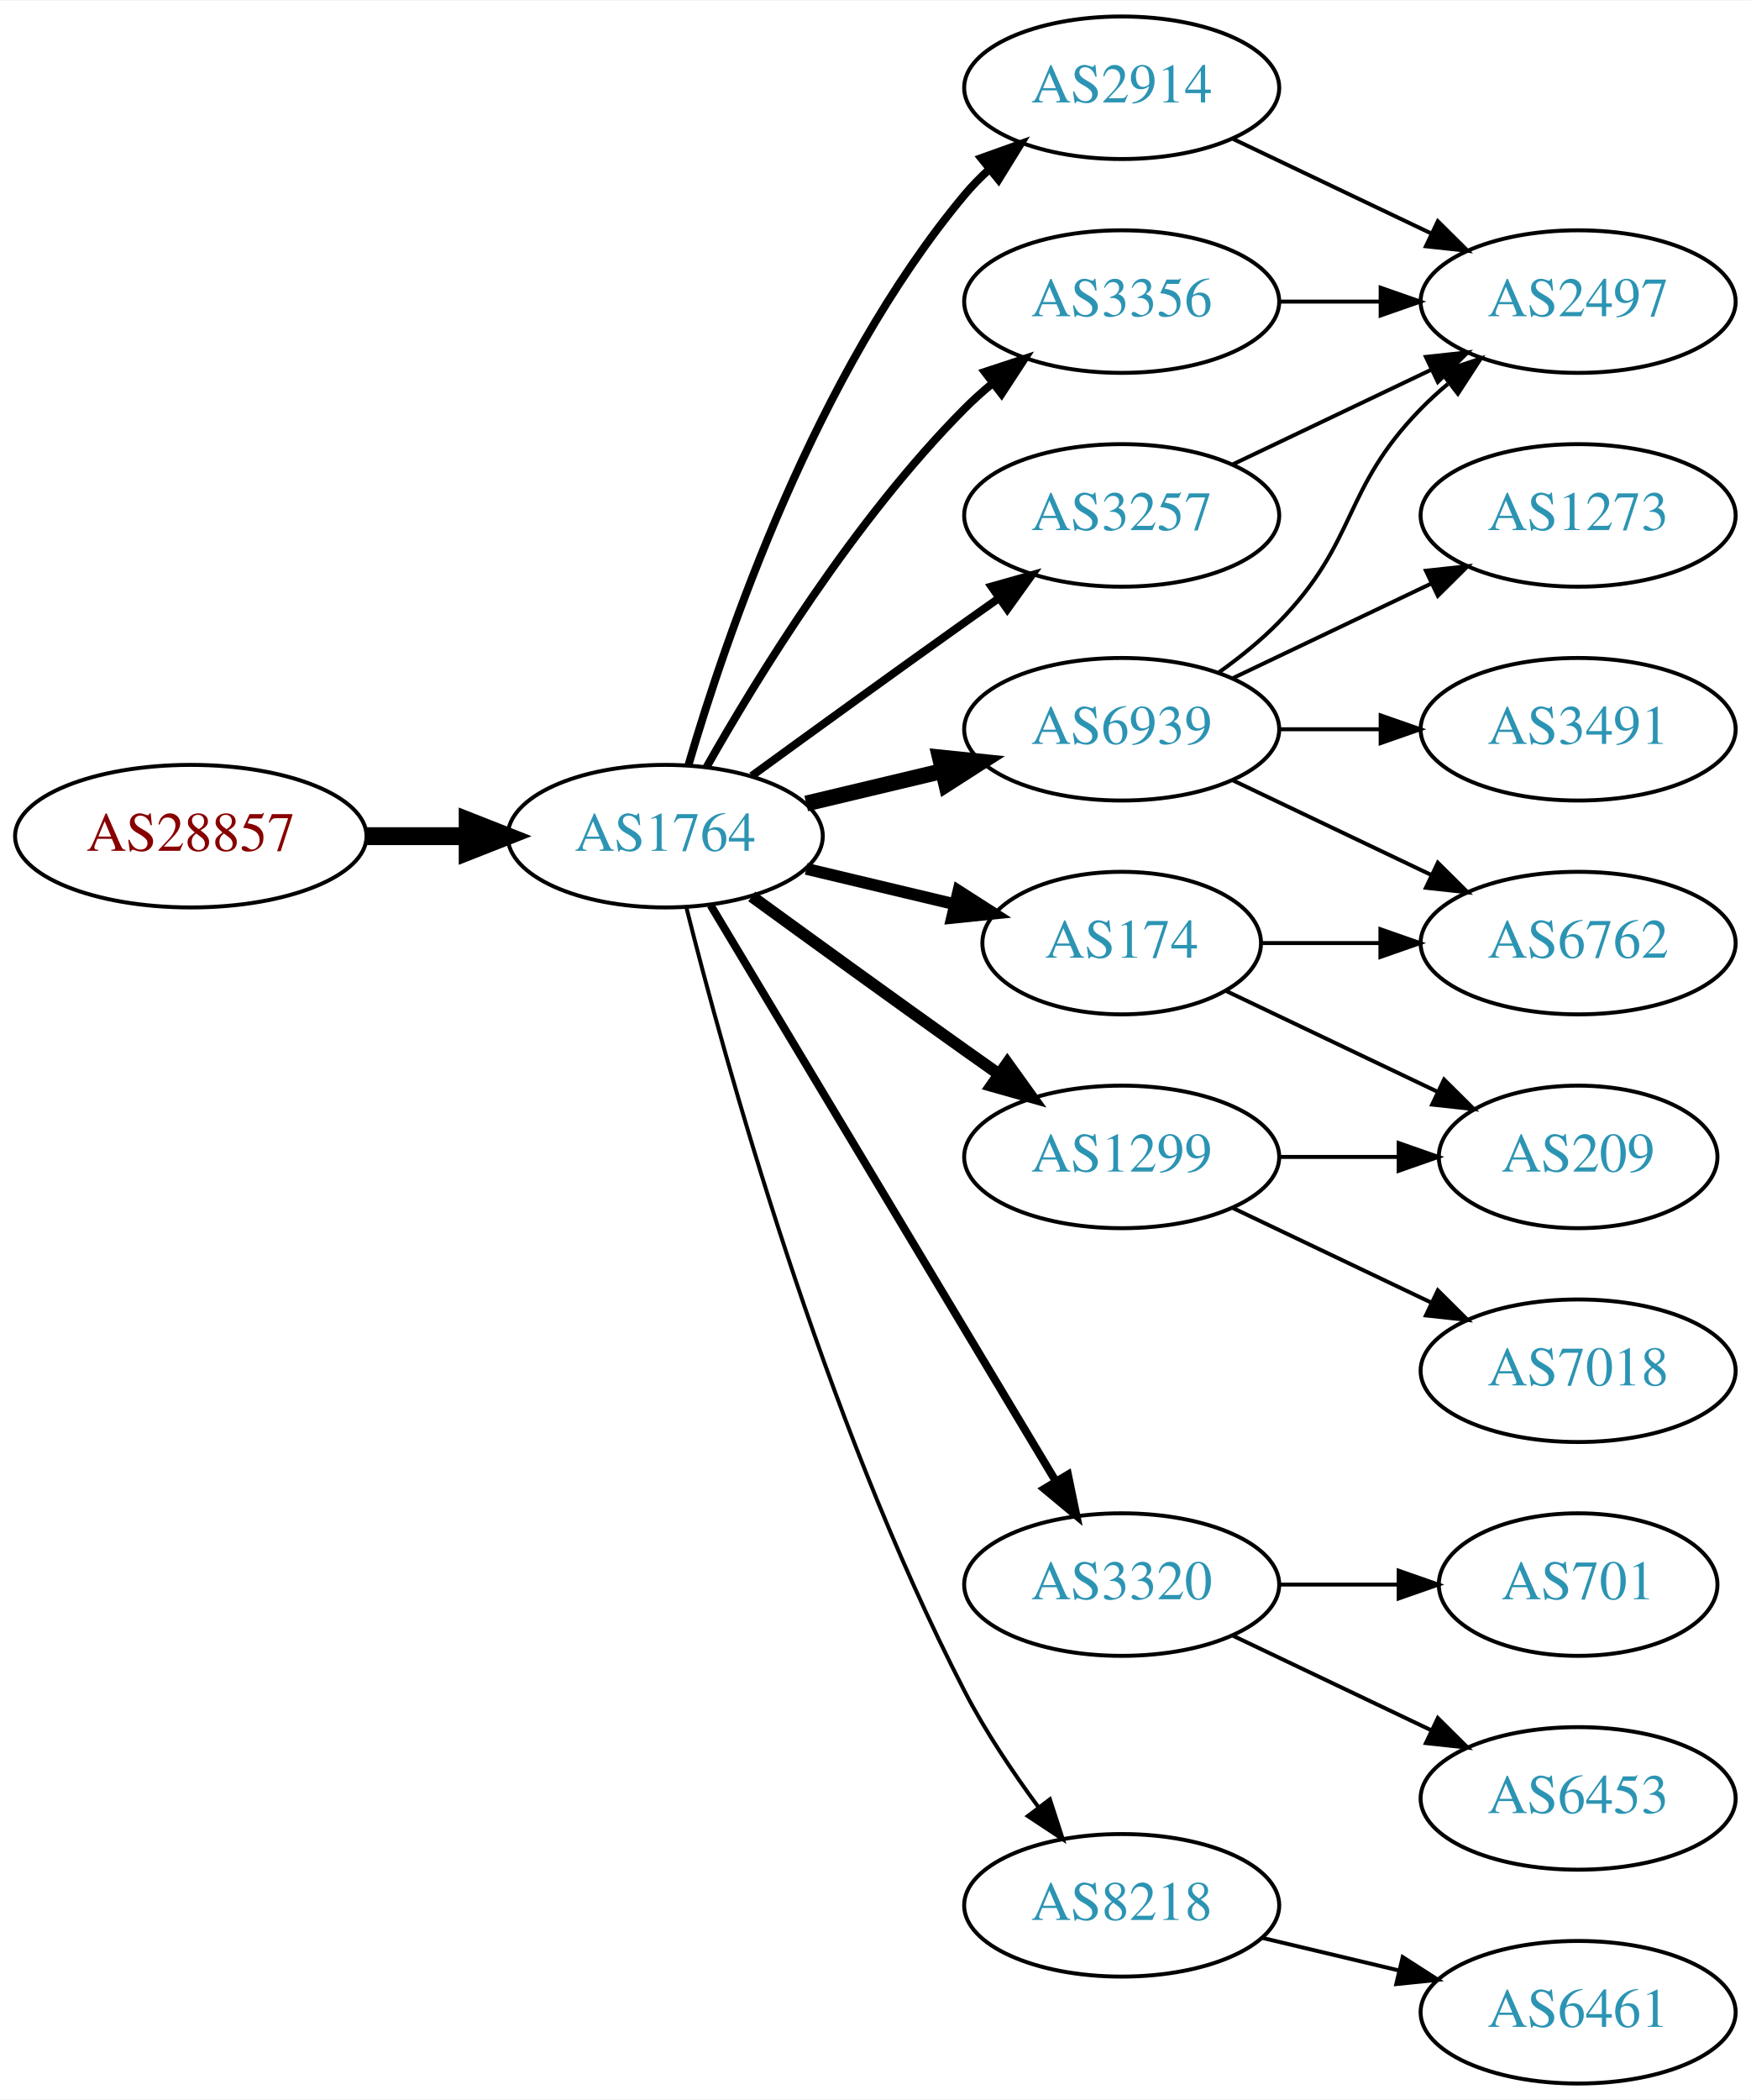
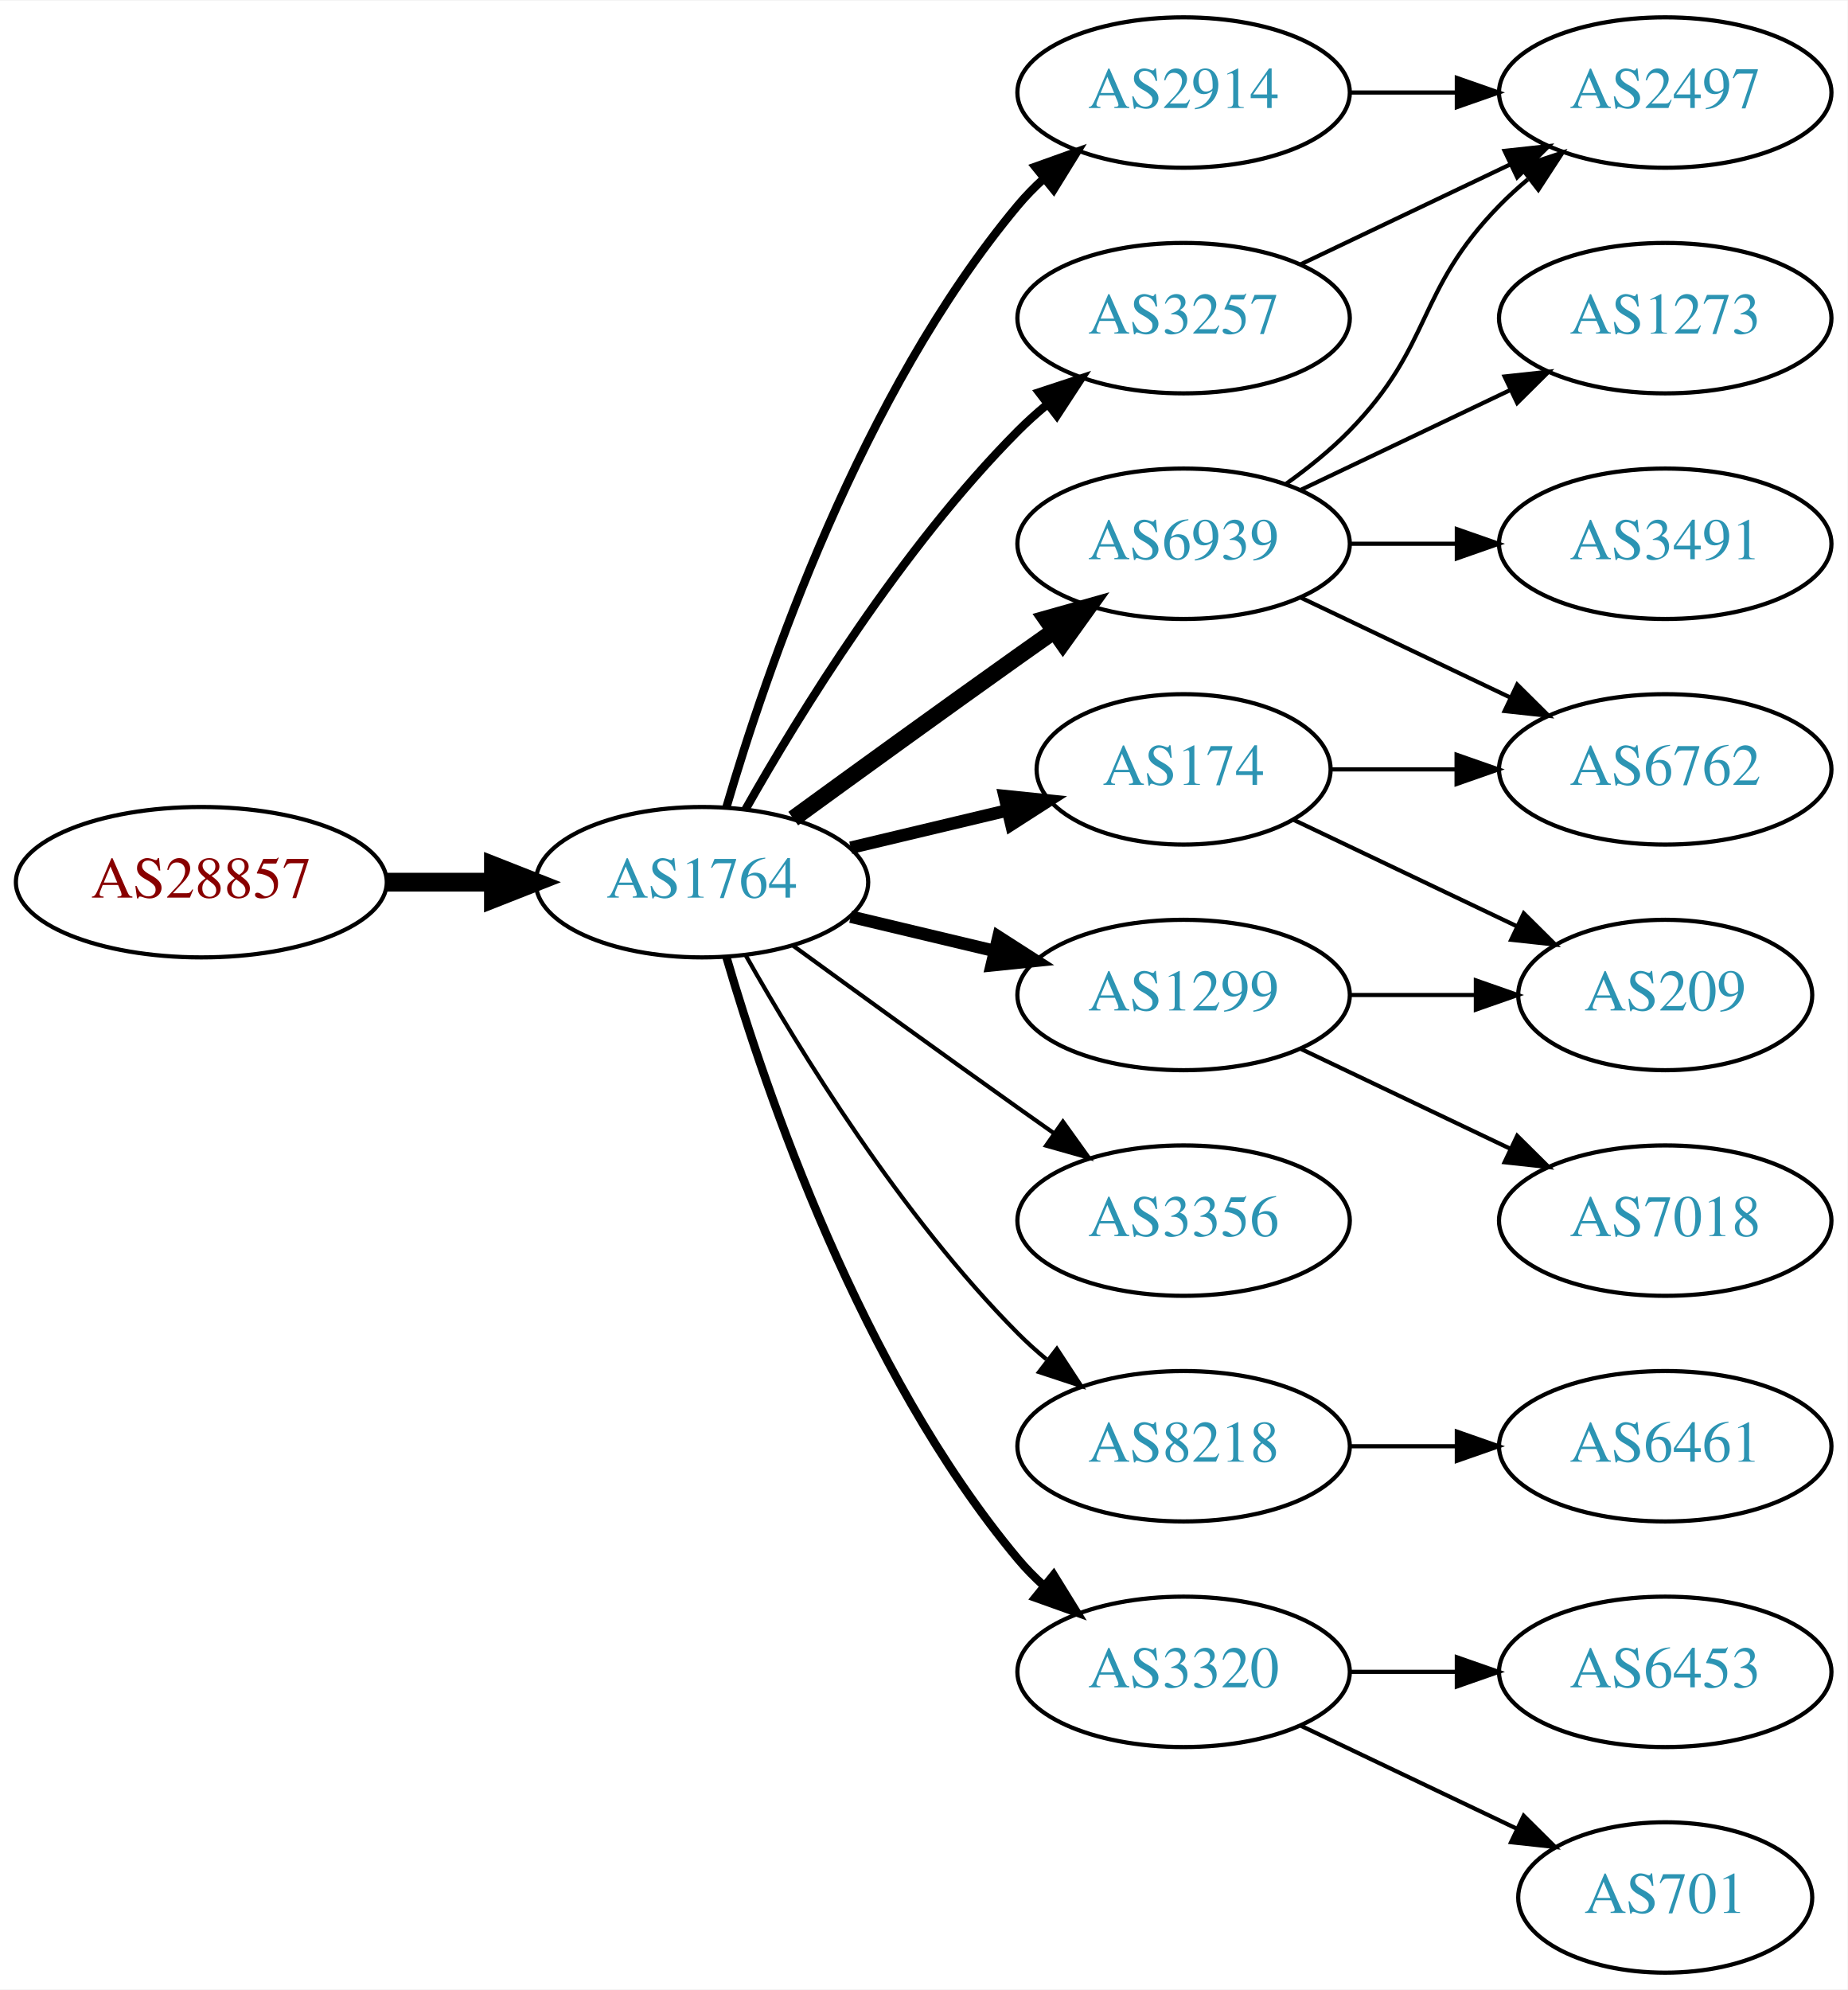
- <svg xmlns="http://www.w3.org/2000/svg" xmlns:xlink="http://www.w3.org/1999/xlink" width="442pt" height="530pt" viewBox="0.00 0.00 442.27 530.00">
-   <g id="graph0" class="graph" transform="scale(1 1) rotate(0) translate(4 526)">
-     <polygon fill="white" stroke="none" points="-4,4 -4,-526 438.271,-526 438.271,4 -4,4" />
+ <svg xmlns="http://www.w3.org/2000/svg" xmlns:xlink="http://www.w3.org/1999/xlink" width="442pt" height="476pt" viewBox="0.00 0.00 442.27 476.00">
+   <g id="graph0" class="graph" transform="scale(1 1) rotate(0) translate(4 472)">
+     <polygon fill="white" stroke="none" points="-4,4 -4,-472 438.271,-472 438.271,4 -4,4" />
    <g id="node1" class="node">
      <g id="a_node1">
        <a xlink:href="/asn/28857" xlink:title="AS28857 ~ DXC Technology Austria GmbH [AT]">
-           <ellipse fill="#ffffff" stroke="black" cx="44.196" cy="-315" rx="44.393" ry="18" />
-           <text text-anchor="middle" x="44.196" y="-311.3" font-family="Times,serif" font-size="14.00" fill="#880000">AS28857</text>
+           <ellipse fill="#ffffff" stroke="black" cx="44.196" cy="-261" rx="44.393" ry="18" />
+           <text text-anchor="middle" x="44.196" y="-257.3" font-family="Times,serif" font-size="14.00" fill="#880000">AS28857</text>
        </a>
      </g>
    </g>
    <g id="node2" class="node">
      <g id="a_node2">
        <a xlink:href="/asn/1764" xlink:title="AS1764 ~ NEXTLAYER-AS [AT]">
-           <ellipse fill="#ffffff" stroke="black" cx="164.039" cy="-315" rx="39.794" ry="18" />
-           <text text-anchor="middle" x="164.039" y="-311.3" font-family="Times,serif" font-size="14.00" fill="#2c94b3">AS1764</text>
+           <ellipse fill="#ffffff" stroke="black" cx="164.039" cy="-261" rx="39.794" ry="18" />
+           <text text-anchor="middle" x="164.039" y="-257.3" font-family="Times,serif" font-size="14.00" fill="#2c94b3">AS1764</text>
        </a>
      </g>
    </g>
    <g id="edge1" class="edge">
-       <path fill="none" stroke="black" stroke-width="4.5" d="M88.407,-315C96.72,-315 105.482,-315 113.965,-315" />
-       <polygon fill="black" stroke="black" stroke-width="4.5" points="114.123,-318.938 124.123,-315 114.123,-311.063 114.123,-318.938" />
+       <path fill="none" stroke="black" stroke-width="4.5" d="M88.407,-261C96.72,-261 105.482,-261 113.965,-261" />
+       <polygon fill="black" stroke="black" stroke-width="4.5" points="114.123,-264.938 124.123,-261 114.123,-257.063 114.123,-264.938" />
    </g>
    <g id="node3" class="node">
      <g id="a_node3">
+         <a xlink:href="/asn/2914" xlink:title="AS2914 ~ NTT America, Inc. [US]">
+           <ellipse fill="#ffffff" stroke="black" cx="279.332" cy="-450" rx="39.794" ry="18" />
+           <text text-anchor="middle" x="279.332" y="-446.3" font-family="Times,serif" font-size="14.00" fill="#2c94b3">AS2914</text>
+         </a>
+       </g>
+     </g>
+     <g id="edge2" class="edge">
+       <path fill="none" stroke="black" stroke-width="2" d="M169.913,-279.002C179.227,-310.844 202.043,-377.981 239.685,-423 241.555,-425.237 243.654,-427.374 245.88,-429.396" />
+       <polygon fill="black" stroke="black" stroke-width="2" points="243.823,-432.234 253.799,-435.804 248.227,-426.793 243.823,-432.234" />
+     </g>
+     <g id="node4" class="node">
+       <g id="a_node4">
+         <a xlink:href="/asn/3356" xlink:title="AS3356 ~ Level 3 Parent, LLC [US]">
+           <ellipse fill="#ffffff" stroke="black" cx="279.332" cy="-180" rx="39.794" ry="18" />
+           <text text-anchor="middle" x="279.332" y="-176.3" font-family="Times,serif" font-size="14.00" fill="#2c94b3">AS3356</text>
+         </a>
+       </g>
+     </g>
+     <g id="edge3" class="edge">
+       <path fill="none" stroke="black" d="M185.887,-245.778C200.821,-234.909 221.435,-219.975 239.685,-207 242.506,-204.995 245.449,-202.915 248.397,-200.841" />
+       <polygon fill="black" stroke="black" points="250.443,-203.681 256.621,-195.074 246.424,-197.95 250.443,-203.681" />
+     </g>
+     <g id="node5" class="node">
+       <g id="a_node5">
+         <a xlink:href="/asn/8218" xlink:title="AS8218 ~ legacy Neotelecoms [FR]">
+           <ellipse fill="#ffffff" stroke="black" cx="279.332" cy="-126" rx="39.794" ry="18" />
+           <text text-anchor="middle" x="279.332" y="-122.3" font-family="Times,serif" font-size="14.00" fill="#2c94b3">AS8218</text>
+         </a>
+       </g>
+     </g>
+     <g id="edge4" class="edge">
+       <path fill="none" stroke="black" d="M174.498,-243.51C187.28,-220.904 211.712,-181.114 239.685,-153 241.796,-150.879 244.092,-148.812 246.477,-146.829" />
+       <polygon fill="black" stroke="black" points="248.993,-149.31 254.793,-140.444 244.73,-143.758 248.993,-149.31" />
+     </g>
+     <g id="node6" class="node">
+       <g id="a_node6">
+         <a xlink:href="/asn/1299" xlink:title="AS1299 ~ Telia Carrier [EU]">
+           <ellipse fill="#ffffff" stroke="black" cx="279.332" cy="-234" rx="39.794" ry="18" />
+           <text text-anchor="middle" x="279.332" y="-230.3" font-family="Times,serif" font-size="14.00" fill="#2c94b3">AS1299</text>
+         </a>
+       </g>
+     </g>
+     <g id="edge5" class="edge">
+       <path fill="none" stroke="black" stroke-width="3" d="M199.646,-252.752C210.517,-250.162 222.671,-247.265 234.114,-244.538" />
+       <polygon fill="black" stroke="black" stroke-width="3" points="235.02,-247.92 243.936,-242.197 233.397,-241.111 235.02,-247.92" />
+     </g>
+     <g id="node7" class="node">
+       <g id="a_node7">
+         <a xlink:href="/asn/174" xlink:title="AS174 ~ Cogent Communications [US]">
+           <ellipse fill="#ffffff" stroke="black" cx="279.332" cy="-288" rx="35.194" ry="18" />
+           <text text-anchor="middle" x="279.332" y="-284.3" font-family="Times,serif" font-size="14.00" fill="#2c94b3">AS174</text>
+         </a>
+       </g>
+     </g>
+     <g id="edge6" class="edge">
+       <path fill="none" stroke="black" stroke-width="3" d="M199.646,-269.248C211.44,-272.058 224.745,-275.229 237.013,-278.153" />
+       <polygon fill="black" stroke="black" stroke-width="3" points="236.479,-281.624 247.018,-280.537 238.101,-274.814 236.479,-281.624" />
+     </g>
+     <g id="node8" class="node">
+       <g id="a_node8">
+         <a xlink:href="/asn/3320" xlink:title="AS3320 ~ DTAG [DE]">
+           <ellipse fill="#ffffff" stroke="black" cx="279.332" cy="-72" rx="39.794" ry="18" />
+           <text text-anchor="middle" x="279.332" y="-68.3" font-family="Times,serif" font-size="14.00" fill="#2c94b3">AS3320</text>
+         </a>
+       </g>
+     </g>
+     <g id="edge7" class="edge">
+       <path fill="none" stroke="black" stroke-width="2" d="M169.913,-242.998C179.227,-211.156 202.043,-144.019 239.685,-99 241.555,-96.763 243.654,-94.626 245.88,-92.604" />
+       <polygon fill="black" stroke="black" stroke-width="2" points="248.227,-95.207 253.799,-86.196 243.823,-89.766 248.227,-95.207" />
+     </g>
+     <g id="node9" class="node">
+       <g id="a_node9">
+         <a xlink:href="/asn/6939" xlink:title="AS6939 ~ Hurricane Electric LLC [US]">
+           <ellipse fill="#ffffff" stroke="black" cx="279.332" cy="-342" rx="39.794" ry="18" />
+           <text text-anchor="middle" x="279.332" y="-338.3" font-family="Times,serif" font-size="14.00" fill="#2c94b3">AS6939</text>
+         </a>
+       </g>
+     </g>
+     <g id="edge8" class="edge">
+       <path fill="none" stroke="black" stroke-width="4" d="M185.887,-276.222C200.821,-287.091 221.435,-302.025 239.685,-315 242.506,-317.005 245.449,-319.085 248.397,-321.159" />
+       <polygon fill="black" stroke="black" stroke-width="4" points="246.424,-324.05 256.621,-326.926 250.443,-318.319 246.424,-324.05" />
+     </g>
+     <g id="node10" class="node">
+       <g id="a_node10">
        <a xlink:href="/asn/3257" xlink:title="AS3257 ~ GTT [DE]">
          <ellipse fill="#ffffff" stroke="black" cx="279.332" cy="-396" rx="39.794" ry="18" />
          <text text-anchor="middle" x="279.332" y="-392.3" font-family="Times,serif" font-size="14.00" fill="#2c94b3">AS3257</text>
        </a>
      </g>
    </g>
-     <g id="edge2" class="edge">
-       <path fill="none" stroke="black" stroke-width="2" d="M185.887,-330.222C200.821,-341.091 221.435,-356.025 239.685,-369 242.506,-371.005 245.449,-373.085 248.397,-375.159" />
-       <polygon fill="black" stroke="black" stroke-width="2" points="246.424,-378.05 256.621,-380.926 250.443,-372.319 246.424,-378.05" />
-     </g>
-     <g id="node4" class="node">
-       <g id="a_node4">
-         <a xlink:href="/asn/2914" xlink:title="AS2914 ~ NTT America, Inc. [US]">
-           <ellipse fill="#ffffff" stroke="black" cx="279.332" cy="-504" rx="39.794" ry="18" />
-           <text text-anchor="middle" x="279.332" y="-500.3" font-family="Times,serif" font-size="14.00" fill="#2c94b3">AS2914</text>
-         </a>
-       </g>
-     </g>
-     <g id="edge3" class="edge">
-       <path fill="none" stroke="black" stroke-width="2" d="M169.913,-333.002C179.227,-364.844 202.043,-431.981 239.685,-477 241.555,-479.237 243.654,-481.374 245.88,-483.396" />
-       <polygon fill="black" stroke="black" stroke-width="2" points="243.823,-486.234 253.799,-489.804 248.227,-480.793 243.823,-486.234" />
-     </g>
-     <g id="node5" class="node">
-       <g id="a_node5">
-         <a xlink:href="/asn/174" xlink:title="AS174 ~ Cogent Communications [US]">
-           <ellipse fill="#ffffff" stroke="black" cx="279.332" cy="-288" rx="35.194" ry="18" />
-           <text text-anchor="middle" x="279.332" y="-284.3" font-family="Times,serif" font-size="14.00" fill="#2c94b3">AS174</text>
-         </a>
-       </g>
-     </g>
-     <g id="edge4" class="edge">
-       <path fill="none" stroke="black" stroke-width="3" d="M199.646,-306.752C211.44,-303.942 224.745,-300.771 237.013,-297.847" />
-       <polygon fill="black" stroke="black" stroke-width="3" points="238.101,-301.186 247.018,-295.463 236.479,-294.376 238.101,-301.186" />
-     </g>
-     <g id="node6" class="node">
-       <g id="a_node6">
-         <a xlink:href="/asn/6939" xlink:title="AS6939 ~ Hurricane Electric LLC [US]">
-           <ellipse fill="#ffffff" stroke="black" cx="279.332" cy="-342" rx="39.794" ry="18" />
-           <text text-anchor="middle" x="279.332" y="-338.3" font-family="Times,serif" font-size="14.00" fill="#2c94b3">AS6939</text>
-         </a>
-       </g>
-     </g>
-     <g id="edge5" class="edge">
-       <path fill="none" stroke="black" stroke-width="4" d="M199.646,-323.248C210.517,-325.838 222.671,-328.735 234.114,-331.462" />
-       <polygon fill="black" stroke="black" stroke-width="4" points="233.397,-334.889 243.936,-333.803 235.02,-328.08 233.397,-334.889" />
-     </g>
-     <g id="node7" class="node">
-       <g id="a_node7">
-         <a xlink:href="/asn/3320" xlink:title="AS3320 ~ DTAG [DE]">
-           <ellipse fill="#ffffff" stroke="black" cx="279.332" cy="-126" rx="39.794" ry="18" />
-           <text text-anchor="middle" x="279.332" y="-122.3" font-family="Times,serif" font-size="14.00" fill="#2c94b3">AS3320</text>
-         </a>
-       </g>
-     </g>
-     <g id="edge6" class="edge">
-       <path fill="none" stroke="black" stroke-width="2" d="M175.494,-297.558C195.475,-264.225 239.18,-191.314 262.666,-152.134" />
-       <polygon fill="black" stroke="black" stroke-width="2" points="265.762,-153.776 267.902,-143.4 259.758,-150.177 265.762,-153.776" />
-     </g>
-     <g id="node8" class="node">
-       <g id="a_node8">
-         <a xlink:href="/asn/1299" xlink:title="AS1299 ~ Telia Carrier [EU]">
-           <ellipse fill="#ffffff" stroke="black" cx="279.332" cy="-234" rx="39.794" ry="18" />
-           <text text-anchor="middle" x="279.332" y="-230.3" font-family="Times,serif" font-size="14.00" fill="#2c94b3">AS1299</text>
-         </a>
-       </g>
-     </g>
-     <g id="edge7" class="edge">
-       <path fill="none" stroke="black" stroke-width="3" d="M185.887,-299.778C200.821,-288.909 221.435,-273.975 239.685,-261 242.506,-258.995 245.449,-256.915 248.397,-254.841" />
-       <polygon fill="black" stroke="black" stroke-width="3" points="250.443,-257.681 256.621,-249.074 246.424,-251.95 250.443,-257.681" />
-     </g>
-     <g id="node9" class="node">
-       <g id="a_node9">
-         <a xlink:href="/asn/3356" xlink:title="AS3356 ~ Level 3 Parent, LLC [US]">
-           <ellipse fill="#ffffff" stroke="black" cx="279.332" cy="-450" rx="39.794" ry="18" />
-           <text text-anchor="middle" x="279.332" y="-446.3" font-family="Times,serif" font-size="14.00" fill="#2c94b3">AS3356</text>
-         </a>
-       </g>
-     </g>
-     <g id="edge8" class="edge">
-       <path fill="none" stroke="black" stroke-width="2" d="M174.498,-332.49C187.28,-355.096 211.712,-394.886 239.685,-423 241.796,-425.121 244.092,-427.188 246.477,-429.171" />
-       <polygon fill="black" stroke="black" stroke-width="2" points="244.73,-432.242 254.793,-435.556 248.993,-426.69 244.73,-432.242" />
-     </g>
-     <g id="node10" class="node">
-       <g id="a_node10">
-         <a xlink:href="/asn/8218" xlink:title="AS8218 ~ legacy Neotelecoms [FR]">
-           <ellipse fill="#ffffff" stroke="black" cx="279.332" cy="-45" rx="39.794" ry="18" />
-           <text text-anchor="middle" x="279.332" y="-41.3" font-family="Times,serif" font-size="14.00" fill="#2c94b3">AS8218</text>
-         </a>
-       </g>
-     </g>
    <g id="edge9" class="edge">
-       <path fill="none" stroke="black" d="M169.388,-296.934C178.942,-258.918 203.803,-168.439 239.685,-99 244.899,-88.91 251.823,-78.589 258.369,-69.709" />
-       <polygon fill="black" stroke="black" points="261.198,-71.771 264.461,-61.691 255.625,-67.536 261.198,-71.771" />
-     </g>
-     <g id="node15" class="node">
-       <g id="a_node15">
+       <path fill="none" stroke="black" stroke-width="2" d="M174.498,-278.49C187.28,-301.096 211.712,-340.886 239.685,-369 241.796,-371.121 244.092,-373.188 246.477,-375.171" />
+       <polygon fill="black" stroke="black" stroke-width="2" points="244.73,-378.242 254.793,-381.556 248.993,-372.69 244.73,-378.242" />
+     </g>
+     <g id="node19" class="node">
+       <g id="a_node19">
        <a xlink:href="/asn/2497" xlink:title="AS2497 ~ Internet Initiative Japan Inc. [JP]">
          <ellipse fill="#ffffff" stroke="black" cx="394.625" cy="-450" rx="39.794" ry="18" />
          <text text-anchor="middle" x="394.625" y="-446.3" font-family="Times,serif" font-size="14.00" fill="#2c94b3">AS2497</text>
        </a>
      </g>
    </g>
-     <g id="edge20" class="edge">
-       <path fill="none" stroke="black" d="M307.468,-408.934C322.462,-416.081 341.283,-425.052 357.506,-432.785" />
-       <polygon fill="black" stroke="black" points="356.177,-436.028 366.71,-437.171 359.188,-429.709 356.177,-436.028" />
-     </g>
-     <g id="edge22" class="edge">
-       <path fill="none" stroke="black" d="M307.468,-491.066C322.462,-483.919 341.283,-474.948 357.506,-467.215" />
-       <polygon fill="black" stroke="black" points="359.188,-470.291 366.71,-462.829 356.177,-463.972 359.188,-470.291" />
+     <g id="edge21" class="edge">
+       <path fill="none" stroke="black" d="M319.004,-450C327.207,-450 335.971,-450 344.503,-450" />
+       <polygon fill="black" stroke="black" points="344.742,-453.5 354.742,-450 344.742,-446.5 344.742,-453.5" />
    </g>
    <g id="node11" class="node">
      <g id="a_node11">
+         <a xlink:href="/asn/6461" xlink:title="AS6461 ~ Zayo Bandwidth [US]">
+           <ellipse fill="#ffffff" stroke="black" cx="394.625" cy="-126" rx="39.794" ry="18" />
+           <text text-anchor="middle" x="394.625" y="-122.3" font-family="Times,serif" font-size="14.00" fill="#2c94b3">AS6461</text>
+         </a>
+       </g>
+     </g>
+     <g id="edge10" class="edge">
+       <path fill="none" stroke="black" d="M319.004,-126C327.207,-126 335.971,-126 344.503,-126" />
+       <polygon fill="black" stroke="black" points="344.742,-129.5 354.742,-126 344.742,-122.5 344.742,-129.5" />
+     </g>
+     <g id="node12" class="node">
+       <g id="a_node12">
+         <a xlink:href="/asn/7018" xlink:title="AS7018 ~ AT&amp;T Services, Inc. [US]">
+           <ellipse fill="#ffffff" stroke="black" cx="394.625" cy="-180" rx="39.794" ry="18" />
+           <text text-anchor="middle" x="394.625" y="-176.3" font-family="Times,serif" font-size="14.00" fill="#2c94b3">AS7018</text>
+         </a>
+       </g>
+     </g>
+     <g id="edge11" class="edge">
+       <path fill="none" stroke="black" d="M307.468,-221.066C322.462,-213.919 341.283,-204.948 357.506,-197.215" />
+       <polygon fill="black" stroke="black" points="359.188,-200.291 366.71,-192.829 356.177,-193.972 359.188,-200.291" />
+     </g>
+     <g id="node13" class="node">
+       <g id="a_node13">
        <a xlink:href="/asn/209" xlink:title="AS209 ~ CenturyLink Communications, LLC [US]">
          <ellipse fill="#ffffff" stroke="black" cx="394.625" cy="-234" rx="35.194" ry="18" />
          <text text-anchor="middle" x="394.625" y="-230.3" font-family="Times,serif" font-size="14.00" fill="#2c94b3">AS209</text>
        </a>
      </g>
    </g>
-     <g id="edge10" class="edge">
+     <g id="edge12" class="edge">
+       <path fill="none" stroke="black" d="M319.004,-234C328.709,-234 339.2,-234 349.163,-234" />
+       <polygon fill="black" stroke="black" points="349.299,-237.5 359.299,-234 349.299,-230.5 349.299,-237.5" />
+     </g>
+     <g id="edge14" class="edge">
      <path fill="none" stroke="black" d="M305.757,-275.881C321.5,-268.378 341.922,-258.644 359.115,-250.449" />
      <polygon fill="black" stroke="black" points="360.763,-253.54 368.284,-246.078 357.751,-247.221 360.763,-253.54" />
    </g>
-     <g id="node12" class="node">
-       <g id="a_node12">
+     <g id="node14" class="node">
+       <g id="a_node14">
        <a xlink:href="/asn/6762" xlink:title="AS6762 ~ TELECOM ITALIA SPARKLE S.p.A. [IT]">
          <ellipse fill="#ffffff" stroke="black" cx="394.625" cy="-288" rx="39.794" ry="18" />
          <text text-anchor="middle" x="394.625" y="-284.3" font-family="Times,serif" font-size="14.00" fill="#2c94b3">AS6762</text>
        </a>
      </g>
    </g>
-     <g id="edge11" class="edge">
+     <g id="edge13" class="edge">
      <path fill="none" stroke="black" d="M314.631,-288C324.008,-288 334.358,-288 344.393,-288" />
      <polygon fill="black" stroke="black" points="344.681,-291.5 354.681,-288 344.681,-284.5 344.681,-291.5" />
    </g>
+     <g id="node15" class="node">
+       <g id="a_node15">
+         <a xlink:href="/asn/6453" xlink:title="AS6453 ~ TATA COMMUNICATIONS (AMERICA) INC [US]">
+           <ellipse fill="#ffffff" stroke="black" cx="394.625" cy="-72" rx="39.794" ry="18" />
+           <text text-anchor="middle" x="394.625" y="-68.3" font-family="Times,serif" font-size="14.00" fill="#2c94b3">AS6453</text>
+         </a>
+       </g>
+     </g>
    <g id="edge15" class="edge">
+       <path fill="none" stroke="black" d="M319.004,-72C327.207,-72 335.971,-72 344.503,-72" />
+       <polygon fill="black" stroke="black" points="344.742,-75.5 354.742,-72 344.742,-68.5 344.742,-75.5" />
+     </g>
+     <g id="node16" class="node">
+       <g id="a_node16">
+         <a xlink:href="/asn/701" xlink:title="AS701 ~ UUNET [US]">
+           <ellipse fill="#ffffff" stroke="black" cx="394.625" cy="-18" rx="35.194" ry="18" />
+           <text text-anchor="middle" x="394.625" y="-14.3" font-family="Times,serif" font-size="14.00" fill="#2c94b3">AS701</text>
+         </a>
+       </g>
+     </g>
+     <g id="edge16" class="edge">
+       <path fill="none" stroke="black" d="M307.468,-59.066C322.9,-51.71 342.385,-42.423 358.92,-34.541" />
+       <polygon fill="black" stroke="black" points="360.741,-37.551 368.262,-30.089 357.729,-31.232 360.741,-37.551" />
+     </g>
+     <g id="edge19" class="edge">
      <path fill="none" stroke="black" d="M307.468,-329.066C322.462,-321.919 341.283,-312.948 357.506,-305.215" />
      <polygon fill="black" stroke="black" points="359.188,-308.291 366.71,-300.829 356.177,-301.972 359.188,-308.291" />
    </g>
-     <g id="node13" class="node">
-       <g id="a_node13">
+     <g id="node17" class="node">
+       <g id="a_node17">
+         <a xlink:href="/asn/1273" xlink:title="AS1273 ~ Vodafone Group PLC [EU]">
+           <ellipse fill="#ffffff" stroke="black" cx="394.625" cy="-396" rx="39.794" ry="18" />
+           <text text-anchor="middle" x="394.625" y="-392.3" font-family="Times,serif" font-size="14.00" fill="#2c94b3">AS1273</text>
+         </a>
+       </g>
+     </g>
+     <g id="edge17" class="edge">
+       <path fill="none" stroke="black" d="M307.468,-354.934C322.462,-362.081 341.283,-371.052 357.506,-378.785" />
+       <polygon fill="black" stroke="black" points="356.177,-382.028 366.71,-383.171 359.188,-375.709 356.177,-382.028" />
+     </g>
+     <g id="node18" class="node">
+       <g id="a_node18">
        <a xlink:href="/asn/3491" xlink:title="AS3491 ~ PCCW Global, Inc. [US]">
          <ellipse fill="#ffffff" stroke="black" cx="394.625" cy="-342" rx="39.794" ry="18" />
          <text text-anchor="middle" x="394.625" y="-338.3" font-family="Times,serif" font-size="14.00" fill="#2c94b3">AS3491</text>
        </a>
      </g>
    </g>
-     <g id="edge12" class="edge">
+     <g id="edge18" class="edge">
      <path fill="none" stroke="black" d="M319.004,-342C327.207,-342 335.971,-342 344.503,-342" />
      <polygon fill="black" stroke="black" points="344.742,-345.5 354.742,-342 344.742,-338.5 344.742,-345.5" />
    </g>
-     <g id="node14" class="node">
-       <g id="a_node14">
-         <a xlink:href="/asn/1273" xlink:title="AS1273 ~ Vodafone Group PLC [EU]">
-           <ellipse fill="#ffffff" stroke="black" cx="394.625" cy="-396" rx="39.794" ry="18" />
-           <text text-anchor="middle" x="394.625" y="-392.3" font-family="Times,serif" font-size="14.00" fill="#2c94b3">AS1273</text>
-         </a>
-       </g>
-     </g>
-     <g id="edge13" class="edge">
-       <path fill="none" stroke="black" d="M307.468,-354.934C322.462,-362.081 341.283,-371.052 357.506,-378.785" />
-       <polygon fill="black" stroke="black" points="356.177,-382.028 366.71,-383.171 359.188,-375.709 356.177,-382.028" />
-     </g>
-     <g id="edge14" class="edge">
+     <g id="edge20" class="edge">
      <path fill="none" stroke="black" d="M303.926,-356.389C309.182,-360.148 314.513,-364.437 318.978,-369 339.151,-389.617 334.806,-402.383 354.978,-423 357.071,-425.139 359.354,-427.218 361.731,-429.21" />
      <polygon fill="black" stroke="black" points="359.974,-432.275 370.031,-435.611 364.249,-426.732 359.974,-432.275" />
    </g>
-     <g id="node16" class="node">
-       <g id="a_node16">
-         <a xlink:href="/asn/6453" xlink:title="AS6453 ~ TATA COMMUNICATIONS (AMERICA) INC [US]">
-           <ellipse fill="#ffffff" stroke="black" cx="394.625" cy="-72" rx="39.794" ry="18" />
-           <text text-anchor="middle" x="394.625" y="-68.3" font-family="Times,serif" font-size="14.00" fill="#2c94b3">AS6453</text>
-         </a>
-       </g>
-     </g>
-     <g id="edge16" class="edge">
-       <path fill="none" stroke="black" d="M307.468,-113.066C322.462,-105.919 341.283,-96.948 357.506,-89.215" />
-       <polygon fill="black" stroke="black" points="359.188,-92.291 366.71,-84.829 356.177,-85.972 359.188,-92.291" />
-     </g>
-     <g id="node17" class="node">
-       <g id="a_node17">
-         <a xlink:href="/asn/701" xlink:title="AS701 ~ UUNET [US]">
-           <ellipse fill="#ffffff" stroke="black" cx="394.625" cy="-126" rx="35.194" ry="18" />
-           <text text-anchor="middle" x="394.625" y="-122.3" font-family="Times,serif" font-size="14.00" fill="#2c94b3">AS701</text>
-         </a>
-       </g>
-     </g>
-     <g id="edge17" class="edge">
-       <path fill="none" stroke="black" d="M319.004,-126C328.709,-126 339.2,-126 349.163,-126" />
-       <polygon fill="black" stroke="black" points="349.299,-129.5 359.299,-126 349.299,-122.5 349.299,-129.5" />
-     </g>
-     <g id="edge19" class="edge">
-       <path fill="none" stroke="black" d="M319.004,-234C328.709,-234 339.2,-234 349.163,-234" />
-       <polygon fill="black" stroke="black" points="349.299,-237.5 359.299,-234 349.299,-230.5 349.299,-237.5" />
-     </g>
-     <g id="node18" class="node">
-       <g id="a_node18">
-         <a xlink:href="/asn/7018" xlink:title="AS7018 ~ AT&amp;T Services, Inc. [US]">
-           <ellipse fill="#ffffff" stroke="black" cx="394.625" cy="-180" rx="39.794" ry="18" />
-           <text text-anchor="middle" x="394.625" y="-176.3" font-family="Times,serif" font-size="14.00" fill="#2c94b3">AS7018</text>
-         </a>
-       </g>
-     </g>
-     <g id="edge18" class="edge">
-       <path fill="none" stroke="black" d="M307.468,-221.066C322.462,-213.919 341.283,-204.948 357.506,-197.215" />
-       <polygon fill="black" stroke="black" points="359.188,-200.291 366.71,-192.829 356.177,-193.972 359.188,-200.291" />
-     </g>
-     <g id="edge21" class="edge">
-       <path fill="none" stroke="black" d="M319.004,-450C327.207,-450 335.971,-450 344.503,-450" />
-       <polygon fill="black" stroke="black" points="344.742,-453.5 354.742,-450 344.742,-446.5 344.742,-453.5" />
-     </g>
-     <g id="node19" class="node">
-       <g id="a_node19">
-         <a xlink:href="/asn/6461" xlink:title="AS6461 ~ Zayo Bandwidth [US]">
-           <ellipse fill="#ffffff" stroke="black" cx="394.625" cy="-18" rx="39.794" ry="18" />
-           <text text-anchor="middle" x="394.625" y="-14.3" font-family="Times,serif" font-size="14.00" fill="#2c94b3">AS6461</text>
-         </a>
-       </g>
-     </g>
-     <g id="edge23" class="edge">
-       <path fill="none" stroke="black" d="M314.939,-36.752C325.81,-34.162 337.964,-31.265 349.407,-28.538" />
-       <polygon fill="black" stroke="black" points="350.313,-31.92 359.229,-26.197 348.69,-25.111 350.313,-31.92" />
+     <g id="edge22" class="edge">
+       <path fill="none" stroke="black" d="M307.468,-408.934C322.462,-416.081 341.283,-425.052 357.506,-432.785" />
+       <polygon fill="black" stroke="black" points="356.177,-436.028 366.71,-437.171 359.188,-429.709 356.177,-436.028" />
    </g>
  </g>
</svg>
